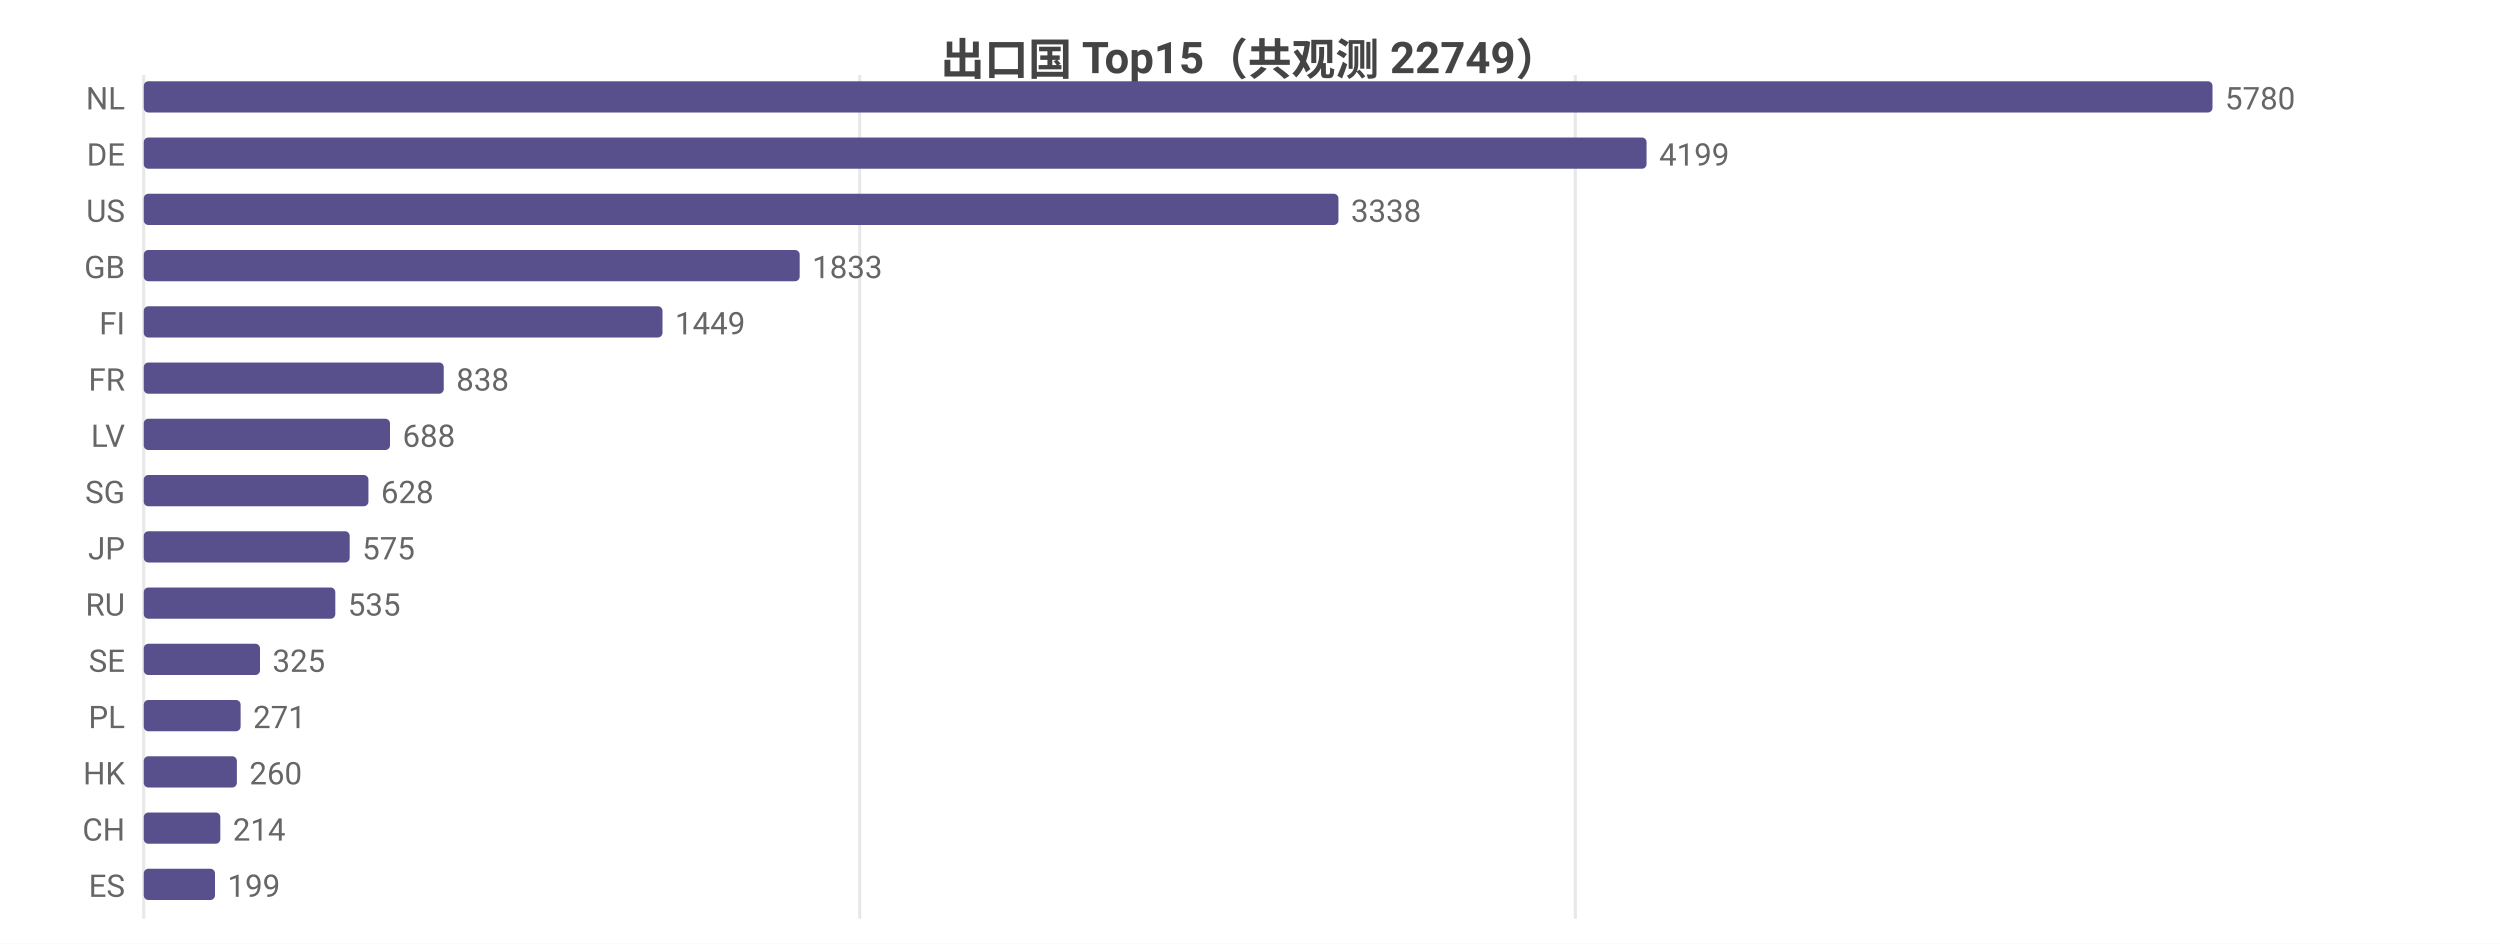
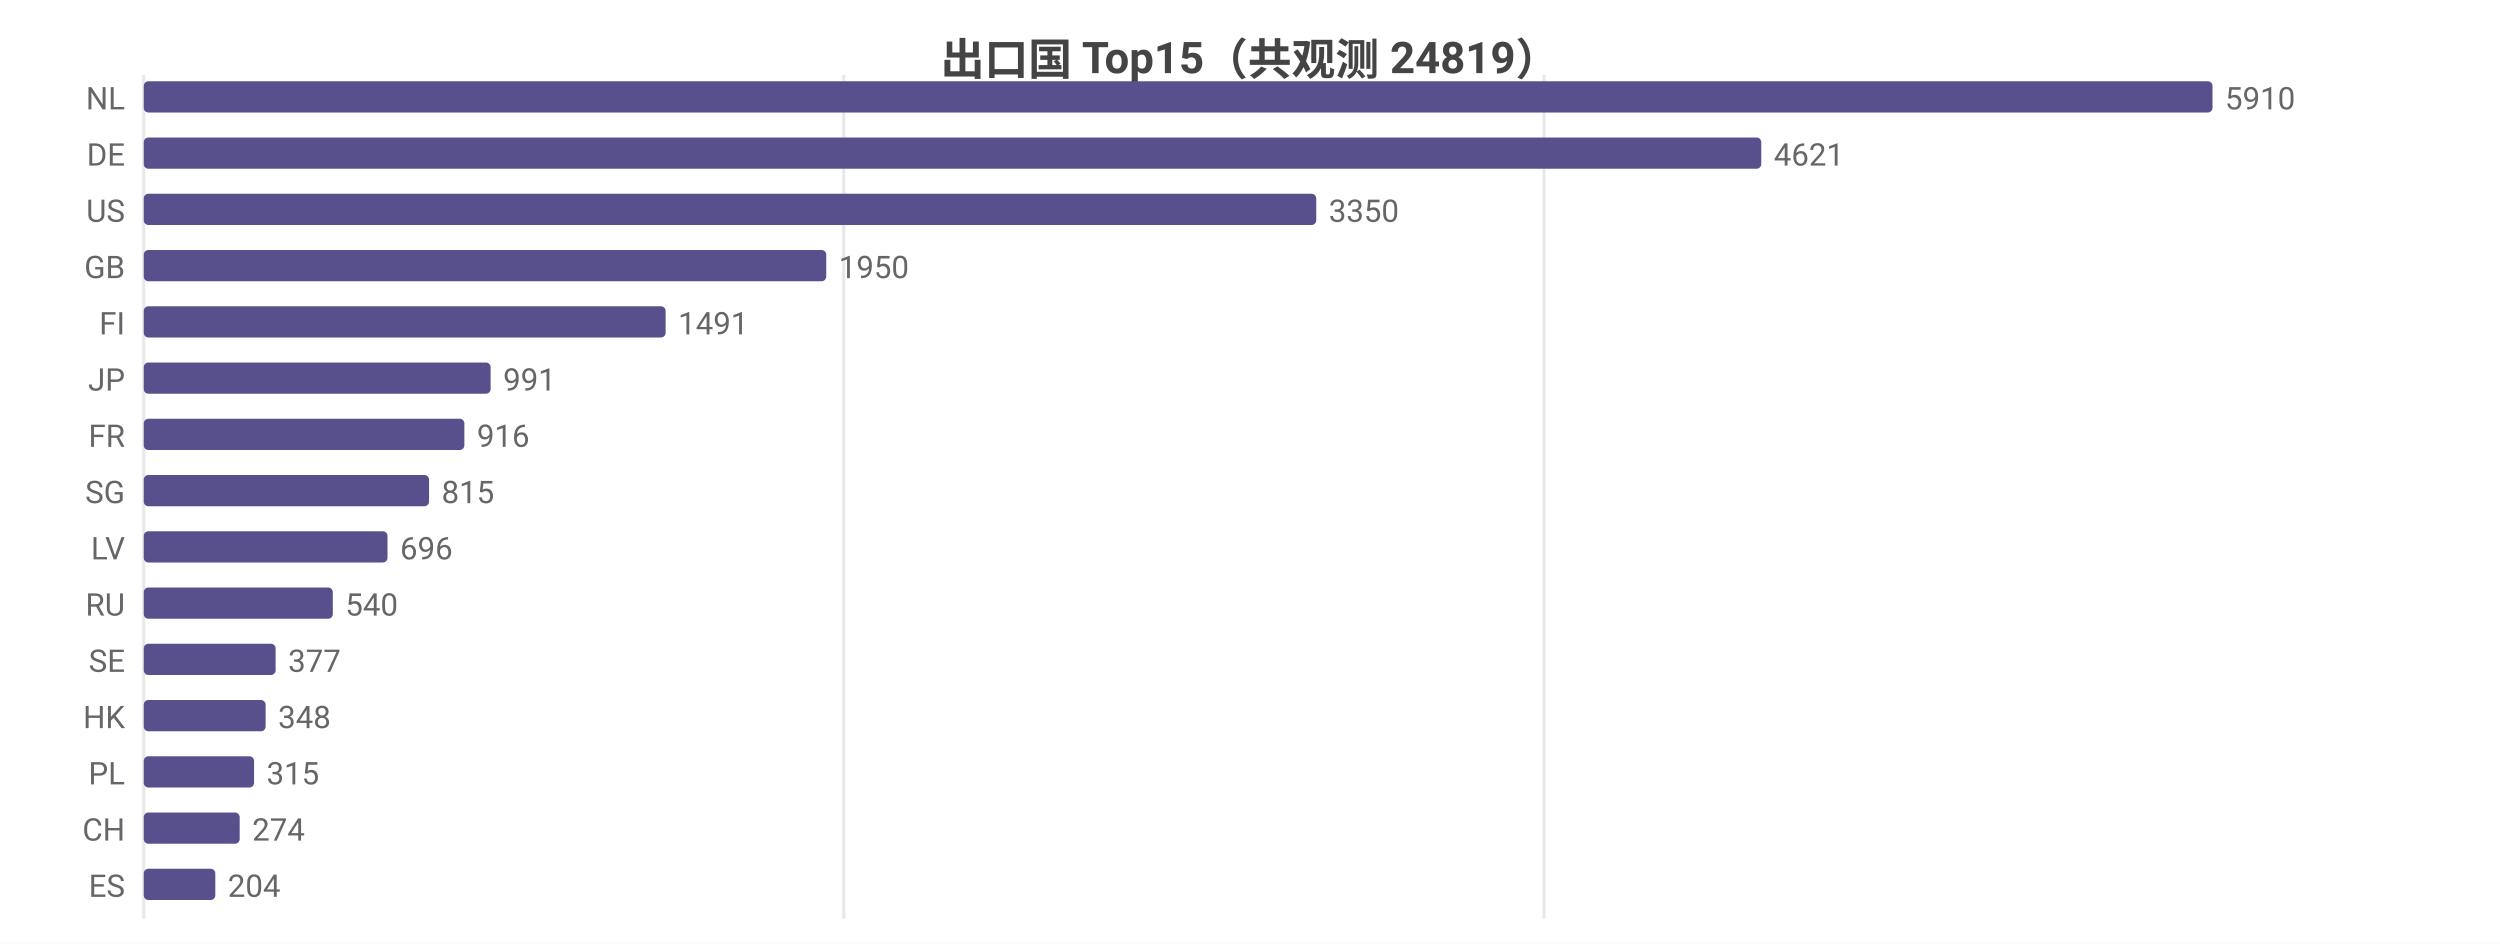
<svg xmlns="http://www.w3.org/2000/svg" width="800" height="302" viewBox="0 0 800 302">
  <rect width="800" height="302" fill="#ffffff" />
  <style>text{font-family:system-ui,-apple-system,'Segoe UI',Roboto,'PingFang SC','Microsoft YaHei','Noto Sans CJK SC',sans-serif}.g{stroke:#e8e8e8;stroke-width:1}.a{stroke:#999;stroke-width:1}.t{font-size:10px;fill:#666}.m{font-size:10px;text-anchor:middle;fill:#666}.e{font-size:10px;text-anchor:end;fill:#666}.l{font-size:11px;fill:#333}.tt{font-size:14px;font-weight:600;text-anchor:middle;fill:#444}.em{font-size:13px;text-anchor:middle;fill:#999}</style>
-   <text class="tt" x="400.0" y="24">出口国 Top15（共观测 22749）</text>
+   <text class="tt" x="400.0" y="24">出口国 Top15（共观测 24819）</text>
  <line class="g" x1="46" y1="24" x2="46" y2="294" />
-   <line class="g" x1="275.1" y1="24" x2="275.1" y2="294" />
-   <line class="g" x1="504.1" y1="24" x2="504.1" y2="294" />
+   <line class="g" x1="270.0" y1="24" x2="270.0" y2="294" />
+   <line class="g" x1="494.1" y1="24" x2="494.1" y2="294" />
  <text class="e" x="40" y="35">NL</text>
  <rect x="46" y="26" width="662" height="10" fill="#58508d" rx="1.5" />
-   <text class="t" x="712" y="35">5780</text>
+   <text class="t" x="712" y="35">5910</text>
  <text class="e" x="40" y="53">DE</text>
-   <rect x="46" y="44" width="480.9" height="10" fill="#58508d" rx="1.5" />
-   <text class="t" x="530.9" y="53">4199</text>
+   <rect x="46" y="44" width="517.6" height="10" fill="#58508d" rx="1.5" />
+   <text class="t" x="567.6" y="53">4621</text>
  <text class="e" x="40" y="71">US</text>
-   <rect x="46" y="62" width="382.3" height="10" fill="#58508d" rx="1.5" />
-   <text class="t" x="432.3" y="71">3338</text>
+   <rect x="46" y="62" width="375.2" height="10" fill="#58508d" rx="1.5" />
+   <text class="t" x="425.2" y="71">3350</text>
  <text class="e" x="40" y="89">GB</text>
-   <rect x="46" y="80" width="209.9" height="10" fill="#58508d" rx="1.5" />
-   <text class="t" x="259.9" y="89">1833</text>
+   <rect x="46" y="80" width="218.4" height="10" fill="#58508d" rx="1.5" />
+   <text class="t" x="268.4" y="89">1950</text>
  <text class="e" x="40" y="107">FI</text>
-   <rect x="46" y="98" width="166.0" height="10" fill="#58508d" rx="1.5" />
-   <text class="t" x="216.0" y="107">1449</text>
-   <text class="e" x="40" y="125">FR</text>
-   <rect x="46" y="116" width="96.0" height="10" fill="#58508d" rx="1.5" />
-   <text class="t" x="146.0" y="125">838</text>
-   <text class="e" x="40" y="143">LV</text>
-   <rect x="46" y="134" width="78.8" height="10" fill="#58508d" rx="1.5" />
-   <text class="t" x="128.8" y="143">688</text>
+   <rect x="46" y="98" width="167.0" height="10" fill="#58508d" rx="1.5" />
+   <text class="t" x="217.0" y="107">1491</text>
+   <text class="e" x="40" y="125">JP</text>
+   <rect x="46" y="116" width="111.0" height="10" fill="#58508d" rx="1.5" />
+   <text class="t" x="161.0" y="125">991</text>
+   <text class="e" x="40" y="143">FR</text>
+   <rect x="46" y="134" width="102.6" height="10" fill="#58508d" rx="1.5" />
+   <text class="t" x="152.6" y="143">916</text>
  <text class="e" x="40" y="161">SG</text>
-   <rect x="46" y="152" width="71.9" height="10" fill="#58508d" rx="1.5" />
-   <text class="t" x="121.9" y="161">628</text>
-   <text class="e" x="40" y="179">JP</text>
-   <rect x="46" y="170" width="65.9" height="10" fill="#58508d" rx="1.5" />
-   <text class="t" x="115.9" y="179">575</text>
+   <rect x="46" y="152" width="91.3" height="10" fill="#58508d" rx="1.5" />
+   <text class="t" x="141.3" y="161">815</text>
+   <text class="e" x="40" y="179">LV</text>
+   <rect x="46" y="170" width="78.0" height="10" fill="#58508d" rx="1.5" />
+   <text class="t" x="128.0" y="179">696</text>
  <text class="e" x="40" y="197">RU</text>
-   <rect x="46" y="188" width="61.3" height="10" fill="#58508d" rx="1.5" />
-   <text class="t" x="111.3" y="197">535</text>
+   <rect x="46" y="188" width="60.5" height="10" fill="#58508d" rx="1.5" />
+   <text class="t" x="110.5" y="197">540</text>
  <text class="e" x="40" y="215">SE</text>
-   <rect x="46" y="206" width="37.2" height="10" fill="#58508d" rx="1.5" />
-   <text class="t" x="87.2" y="215">325</text>
-   <text class="e" x="40" y="233">PL</text>
-   <rect x="46" y="224" width="31.0" height="10" fill="#58508d" rx="1.5" />
-   <text class="t" x="81.0" y="233">271</text>
-   <text class="e" x="40" y="251">HK</text>
-   <rect x="46" y="242" width="29.8" height="10" fill="#58508d" rx="1.5" />
-   <text class="t" x="79.8" y="251">260</text>
+   <rect x="46" y="206" width="42.2" height="10" fill="#58508d" rx="1.5" />
+   <text class="t" x="92.2" y="215">377</text>
+   <text class="e" x="40" y="233">HK</text>
+   <rect x="46" y="224" width="39.0" height="10" fill="#58508d" rx="1.5" />
+   <text class="t" x="89.0" y="233">348</text>
+   <text class="e" x="40" y="251">PL</text>
+   <rect x="46" y="242" width="35.3" height="10" fill="#58508d" rx="1.5" />
+   <text class="t" x="85.3" y="251">315</text>
  <text class="e" x="40" y="269">CH</text>
-   <rect x="46" y="260" width="24.5" height="10" fill="#58508d" rx="1.5" />
-   <text class="t" x="74.5" y="269">214</text>
+   <rect x="46" y="260" width="30.7" height="10" fill="#58508d" rx="1.5" />
+   <text class="t" x="80.7" y="269">274</text>
  <text class="e" x="40" y="287">ES</text>
-   <rect x="46" y="278" width="22.8" height="10" fill="#58508d" rx="1.5" />
-   <text class="t" x="72.8" y="287">199</text>
+   <rect x="46" y="278" width="22.9" height="10" fill="#58508d" rx="1.5" />
+   <text class="t" x="72.9" y="287">204</text>
</svg>
